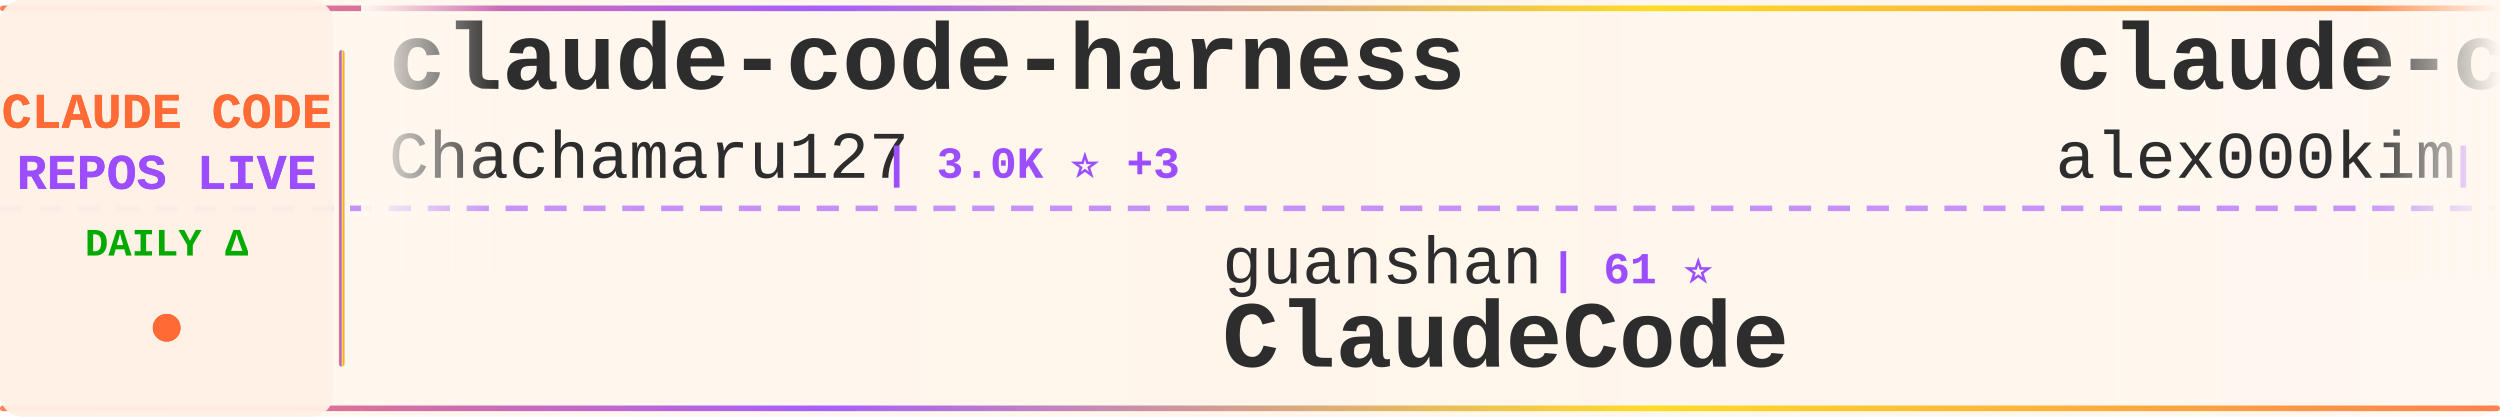
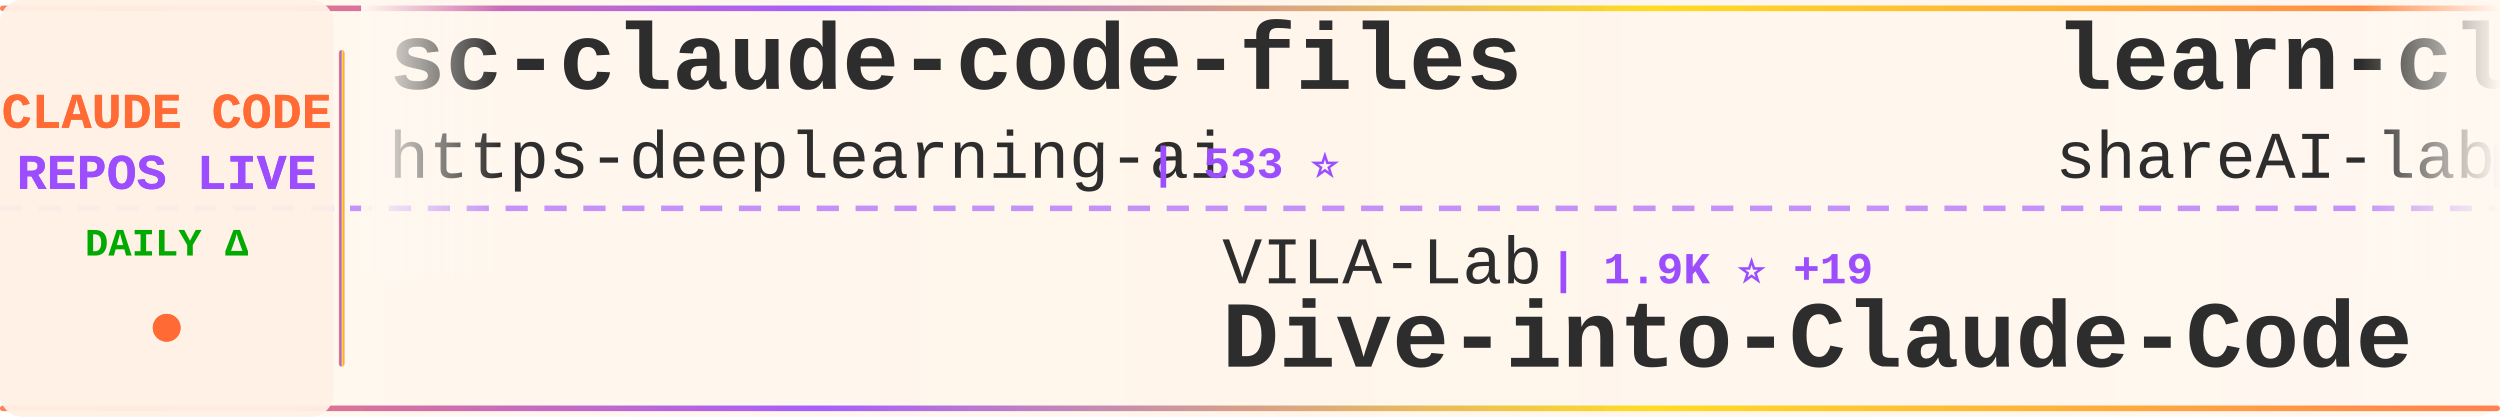
<svg xmlns="http://www.w3.org/2000/svg" width="900" height="150">
  <defs>
    <linearGradient id="tickerBg" x1="0%" y1="0%" x2="100%" y2="0%">
      <stop offset="0%" style="stop-color:#fff8f0;stop-opacity:0.98" />
      <stop offset="50%" style="stop-color:#fff5eb;stop-opacity:1" />
      <stop offset="100%" style="stop-color:#fff8f0;stop-opacity:0.98" />
    </linearGradient>
    <linearGradient id="borderGrad" x1="0%" y1="0%" x2="100%" y2="0%">
      <stop offset="0%" style="stop-color:#FF6B35;stop-opacity:0.85">
        <animate attributeName="stop-opacity" values="0.85;1;0.85" dur="2s" repeatCount="indefinite" />
      </stop>
      <stop offset="33%" style="stop-color:#9C4EFF;stop-opacity:0.9">
        <animate attributeName="stop-opacity" values="0.9;1;0.9" dur="2.2s" repeatCount="indefinite" />
      </stop>
      <stop offset="66%" style="stop-color:#FFD700;stop-opacity:0.85">
        <animate attributeName="stop-opacity" values="0.85;1;0.85" dur="1.8s" repeatCount="indefinite" />
      </stop>
      <stop offset="100%" style="stop-color:#FF6B35;stop-opacity:0.85">
        <animate attributeName="stop-opacity" values="0.85;1;0.85" dur="2s" repeatCount="indefinite" />
      </stop>
    </linearGradient>
    <filter id="textGlow">
      <feGaussianBlur stdDeviation="0.15" result="coloredBlur" />
      <feMerge>
        <feMergeNode in="coloredBlur" />
        <feMergeNode in="SourceGraphic" />
      </feMerge>
    </filter>
    <filter id="metricGlow">
      <feGaussianBlur stdDeviation="0.2" result="coloredBlur" />
      <feMerge>
        <feMergeNode in="coloredBlur" />
        <feMergeNode in="SourceGraphic" />
      </feMerge>
    </filter>
    <linearGradient id="leftFade" x1="0%" y1="0%" x2="100%" y2="0%">
      <stop offset="0%" style="stop-color:#fff8f0;stop-opacity:1" />
      <stop offset="100%" style="stop-color:#fff8f0;stop-opacity:0" />
    </linearGradient>
    <linearGradient id="rightFade" x1="0%" y1="0%" x2="100%" y2="0%">
      <stop offset="0%" style="stop-color:#fff8f0;stop-opacity:0" />
      <stop offset="100%" style="stop-color:#fff8f0;stop-opacity:1" />
    </linearGradient>
  </defs>
  <rect width="900" height="150" fill="url(#tickerBg)" rx="8" />
  <rect x="0" y="2" width="900" height="2" fill="url(#borderGrad)" rx="1" />
  <rect x="0" y="146" width="900" height="2" fill="url(#borderGrad)" rx="1" />
  <line x1="0" y1="75" x2="900" y2="75" stroke="#9C4EFF" stroke-width="2" stroke-dasharray="8 6" opacity="0.6" />
  <rect x="0" y="0" width="120" height="150" fill="#fff0e6" opacity="0.95" rx="8" />
  <text x="60" y="46" font-family="'Courier New', monospace" font-size="18" font-weight="bold" fill="#FF6B35" text-anchor="middle" filter="url(#textGlow)">
    CLAUDE CODE
  </text>
  <text x="60" y="68" font-family="'Courier New', monospace" font-size="18" font-weight="bold" fill="#9C4EFF" text-anchor="middle" filter="url(#textGlow)">
    REPOS LIVE
  </text>
  <text x="60" y="92" font-family="'Courier New', monospace" font-size="14" font-weight="bold" fill="#00aa00" text-anchor="middle">
    DAILY Δ
  </text>
  <circle cx="60" cy="118" r="5" fill="#FF6B35" filter="url(#metricGlow)">
    <animate attributeName="r" values="4;6;4" dur="1.5s" repeatCount="indefinite" />
    <animate attributeName="opacity" values="0.6;1;0.6" dur="1.5s" repeatCount="indefinite" />
  </circle>
  <rect x="122" y="18" width="2" height="114" fill="url(#borderGrad)" rx="1" />
  <clipPath id="tickerClip">
    <rect x="130" y="0" width="770" height="150" />
  </clipPath>
  <g clip-path="url(#tickerClip)">
    <g id="tickerItems">
      <animateTransform attributeName="transform" attributeType="XML" type="translate" from="0 0" to="-3000 0" dur="54s" repeatCount="indefinite" />
      <g transform="translate(0, 0)">
-         <text x="140" y="32" font-family="'Courier New', monospace" font-size="34" font-weight="bold" fill="#2d2d2d">claude-code-harness</text>
-         <text x="140" y="64" font-family="'Courier New', monospace" font-size="24" font-weight="normal" fill="#2d2d2d" opacity="1.0">Chachamaru127</text>
-         <text x="318" y="64" font-family="'Courier New', monospace" font-size="16" font-weight="bold" fill="#9C4EFF"> | 3.0K ⭐ +3</text>
+         <text x="140" y="32" font-family="'Courier New', monospace" font-size="34" font-weight="bold" fill="#2d2d2d">sc-claude-code-files</text>
+         <text x="140" y="64" font-family="'Courier New', monospace" font-size="24" font-weight="normal" fill="#2d2d2d" opacity="1.0">https-deeplearning-ai</text>
+         <text x="414" y="64" font-family="'Courier New', monospace" font-size="16" font-weight="bold" fill="#9C4EFF"> | 533 ⭐</text>
      </g>
      <g transform="translate(300, 0)">
-         <text x="140" y="102" font-family="'Courier New', monospace" font-size="24" font-weight="normal" fill="#2d2d2d" opacity="1.0">guanshan</text>
-         <text x="258" y="102" font-family="'Courier New', monospace" font-size="16" font-weight="bold" fill="#9C4EFF"> | 61 ⭐</text>
-         <text x="140" y="132" font-family="'Courier New', monospace" font-size="34" font-weight="bold" fill="#2d2d2d">ClaudeCode</text>
+         <text x="140" y="102" font-family="'Courier New', monospace" font-size="24" font-weight="normal" fill="#2d2d2d" opacity="1.0">VILA-Lab</text>
+         <text x="258" y="102" font-family="'Courier New', monospace" font-size="16" font-weight="bold" fill="#9C4EFF"> | 1.9K ⭐ +19</text>
+         <text x="140" y="132" font-family="'Courier New', monospace" font-size="34" font-weight="bold" fill="#2d2d2d">Dive-into-Claude-Code</text>
      </g>
      <g transform="translate(600, 0)">
-         <text x="140" y="32" font-family="'Courier New', monospace" font-size="34" font-weight="bold" fill="#2d2d2d">claude-code</text>
-         <text x="140" y="64" font-family="'Courier New', monospace" font-size="24" font-weight="normal" fill="#2d2d2d" opacity="1.0">alex000kim</text>
-         <text x="282" y="64" font-family="'Courier New', monospace" font-size="16" font-weight="bold" fill="#9C4EFF"> | 231 ⭐</text>
+         <text x="140" y="32" font-family="'Courier New', monospace" font-size="34" font-weight="bold" fill="#2d2d2d">learn-claude-code</text>
+         <text x="140" y="64" font-family="'Courier New', monospace" font-size="24" font-weight="normal" fill="#2d2d2d" opacity="1.0">shareAI-lab</text>
+         <text x="294" y="64" font-family="'Courier New', monospace" font-size="16" font-weight="bold" fill="#9C4EFF"> | 70.7K ⭐ +65</text>
      </g>
      <g transform="translate(900, 0)">
-         <text x="140" y="102" font-family="'Courier New', monospace" font-size="24" font-weight="normal" fill="#2d2d2d" opacity="1.0">nicedreamzapp</text>
-         <text x="318" y="102" font-family="'Courier New', monospace" font-size="16" font-weight="bold" fill="#9C4EFF"> | 2.9K ⭐ +3</text>
-         <text x="140" y="132" font-family="'Courier New', monospace" font-size="34" font-weight="bold" fill="#2d2d2d">claude-code-local</text>
+         <text x="140" y="102" font-family="'Courier New', monospace" font-size="24" font-weight="normal" fill="#2d2d2d" opacity="1.0">mehmoodosman</text>
+         <text x="306" y="102" font-family="'Courier New', monospace" font-size="16" font-weight="bold" fill="#9C4EFF"> | 170 ⭐</text>
+         <text x="140" y="132" font-family="'Courier New', monospace" font-size="34" font-weight="bold" fill="#2d2d2d">claude-code</text>
      </g>
      <g transform="translate(1200, 0)">
-         <text x="140" y="32" font-family="'Courier New', monospace" font-size="34" font-weight="bold" fill="#2d2d2d">claude-code-hub</text>
-         <text x="140" y="64" font-family="'Courier New', monospace" font-size="24" font-weight="normal" fill="#2d2d2d" opacity="1.0">ding113</text>
-         <text x="246" y="64" font-family="'Courier New', monospace" font-size="16" font-weight="bold" fill="#9C4EFF"> | 3.2K ⭐ +3</text>
+         <text x="140" y="32" font-family="'Courier New', monospace" font-size="34" font-weight="bold" fill="#2d2d2d">Auto-claude-code-researc...</text>
+         <text x="140" y="64" font-family="'Courier New', monospace" font-size="24" font-weight="normal" fill="#2d2d2d" opacity="1.0">wanshuiyin</text>
+         <text x="282" y="64" font-family="'Courier New', monospace" font-size="16" font-weight="bold" fill="#9C4EFF"> | 13.3K ⭐ +33</text>
      </g>
      <g transform="translate(1500, 0)">
-         <text x="140" y="102" font-family="'Courier New', monospace" font-size="24" font-weight="normal" fill="#2d2d2d" opacity="1.0">OrcaWhisper</text>
-         <text x="294" y="102" font-family="'Courier New', monospace" font-size="16" font-weight="bold" fill="#9C4EFF"> | 83 ⭐</text>
-         <text x="140" y="132" font-family="'Courier New', monospace" font-size="34" font-weight="bold" fill="#2d2d2d">Claude-Code</text>
+         <text x="140" y="102" font-family="'Courier New', monospace" font-size="24" font-weight="normal" fill="#2d2d2d" opacity="1.0">lintsinghua</text>
+         <text x="294" y="102" font-family="'Courier New', monospace" font-size="16" font-weight="bold" fill="#9C4EFF"> | 3.9K ⭐ +3</text>
+         <text x="140" y="132" font-family="'Courier New', monospace" font-size="34" font-weight="bold" fill="#2d2d2d">claude-code-book</text>
      </g>
      <g transform="translate(1800, 0)">
-         <text x="140" y="32" font-family="'Courier New', monospace" font-size="34" font-weight="bold" fill="#2d2d2d">free-claude-code</text>
-         <text x="140" y="64" font-family="'Courier New', monospace" font-size="24" font-weight="normal" fill="#2d2d2d" opacity="1.0">Alishahryar1</text>
-         <text x="306" y="64" font-family="'Courier New', monospace" font-size="16" font-weight="bold" fill="#9C4EFF"> | 39.7K ⭐ +132</text>
+         <text x="140" y="32" font-family="'Courier New', monospace" font-size="34" font-weight="bold" fill="#2d2d2d">claude-code</text>
+         <text x="140" y="64" font-family="'Courier New', monospace" font-size="24" font-weight="normal" fill="#2d2d2d" opacity="1.0">yasasbanukaofficial</text>
+         <text x="390" y="64" font-family="'Courier New', monospace" font-size="16" font-weight="bold" fill="#9C4EFF"> | 3.7K ⭐ +11</text>
      </g>
      <g transform="translate(2100, 0)">
-         <text x="140" y="102" font-family="'Courier New', monospace" font-size="24" font-weight="normal" fill="#2d2d2d" opacity="1.0">JrCx7scC</text>
-         <text x="258" y="102" font-family="'Courier New', monospace" font-size="16" font-weight="bold" fill="#9C4EFF"> | 371 ⭐</text>
-         <text x="140" y="132" font-family="'Courier New', monospace" font-size="34" font-weight="bold" fill="#2d2d2d">claude-code-source</text>
+         <text x="140" y="102" font-family="'Courier New', monospace" font-size="24" font-weight="normal" fill="#2d2d2d" opacity="1.0">Cranot</text>
+         <text x="234" y="102" font-family="'Courier New', monospace" font-size="16" font-weight="bold" fill="#9C4EFF"> | 2.8K ⭐</text>
+         <text x="140" y="132" font-family="'Courier New', monospace" font-size="34" font-weight="bold" fill="#2d2d2d">claude-code-guide</text>
      </g>
      <g transform="translate(2400, 0)">
-         <text x="140" y="32" font-family="'Courier New', monospace" font-size="34" font-weight="bold" fill="#2d2d2d">claude-code-system-promp...</text>
-         <text x="140" y="64" font-family="'Courier New', monospace" font-size="24" font-weight="normal" fill="#2d2d2d" opacity="1.0">Piebald-AI</text>
-         <text x="282" y="64" font-family="'Courier New', monospace" font-size="16" font-weight="bold" fill="#9C4EFF"> | 11.8K ⭐ +16</text>
+         <text x="140" y="32" font-family="'Courier New', monospace" font-size="34" font-weight="bold" fill="#2d2d2d">claude-code-from-source</text>
+         <text x="140" y="64" font-family="'Courier New', monospace" font-size="24" font-weight="normal" fill="#2d2d2d" opacity="1.0">alejandrobalderas</text>
+         <text x="366" y="64" font-family="'Courier New', monospace" font-size="16" font-weight="bold" fill="#9C4EFF"> | 2.7K ⭐ +12</text>
      </g>
      <g transform="translate(2700, 0)">
-         <text x="140" y="102" font-family="'Courier New', monospace" font-size="24" font-weight="normal" fill="#2d2d2d" opacity="1.0">pengchengneo</text>
-         <text x="306" y="102" font-family="'Courier New', monospace" font-size="16" font-weight="bold" fill="#9C4EFF"> | 1.6K ⭐ +4</text>
-         <text x="140" y="132" font-family="'Courier New', monospace" font-size="34" font-weight="bold" fill="#2d2d2d">Claude-Code</text>
+         <text x="140" y="102" font-family="'Courier New', monospace" font-size="24" font-weight="normal" fill="#2d2d2d" opacity="1.0">luyao618</text>
+         <text x="258" y="102" font-family="'Courier New', monospace" font-size="16" font-weight="bold" fill="#9C4EFF"> | 1.6K ⭐ +1</text>
+         <text x="140" y="132" font-family="'Courier New', monospace" font-size="34" font-weight="bold" fill="#2d2d2d">Claude-Code-Source-Study</text>
      </g>
      <g transform="translate(3000, 0)">
-         <text x="140" y="32" font-family="'Courier New', monospace" font-size="34" font-weight="bold" fill="#2d2d2d">claude-code-harness</text>
-         <text x="140" y="64" font-family="'Courier New', monospace" font-size="24" font-weight="normal" fill="#2d2d2d" opacity="1.0">Chachamaru127</text>
-         <text x="318" y="64" font-family="'Courier New', monospace" font-size="16" font-weight="bold" fill="#9C4EFF"> | 3.0K ⭐ +3</text>
+         <text x="140" y="32" font-family="'Courier New', monospace" font-size="34" font-weight="bold" fill="#2d2d2d">sc-claude-code-files</text>
+         <text x="140" y="64" font-family="'Courier New', monospace" font-size="24" font-weight="normal" fill="#2d2d2d" opacity="1.0">https-deeplearning-ai</text>
+         <text x="414" y="64" font-family="'Courier New', monospace" font-size="16" font-weight="bold" fill="#9C4EFF"> | 533 ⭐</text>
      </g>
      <g transform="translate(3300, 0)">
-         <text x="140" y="102" font-family="'Courier New', monospace" font-size="24" font-weight="normal" fill="#2d2d2d" opacity="1.0">guanshan</text>
-         <text x="258" y="102" font-family="'Courier New', monospace" font-size="16" font-weight="bold" fill="#9C4EFF"> | 61 ⭐</text>
-         <text x="140" y="132" font-family="'Courier New', monospace" font-size="34" font-weight="bold" fill="#2d2d2d">ClaudeCode</text>
+         <text x="140" y="102" font-family="'Courier New', monospace" font-size="24" font-weight="normal" fill="#2d2d2d" opacity="1.0">VILA-Lab</text>
+         <text x="258" y="102" font-family="'Courier New', monospace" font-size="16" font-weight="bold" fill="#9C4EFF"> | 1.9K ⭐ +19</text>
+         <text x="140" y="132" font-family="'Courier New', monospace" font-size="34" font-weight="bold" fill="#2d2d2d">Dive-into-Claude-Code</text>
      </g>
      <g transform="translate(3600, 0)">
-         <text x="140" y="32" font-family="'Courier New', monospace" font-size="34" font-weight="bold" fill="#2d2d2d">claude-code</text>
-         <text x="140" y="64" font-family="'Courier New', monospace" font-size="24" font-weight="normal" fill="#2d2d2d" opacity="1.0">alex000kim</text>
-         <text x="282" y="64" font-family="'Courier New', monospace" font-size="16" font-weight="bold" fill="#9C4EFF"> | 231 ⭐</text>
+         <text x="140" y="32" font-family="'Courier New', monospace" font-size="34" font-weight="bold" fill="#2d2d2d">learn-claude-code</text>
+         <text x="140" y="64" font-family="'Courier New', monospace" font-size="24" font-weight="normal" fill="#2d2d2d" opacity="1.0">shareAI-lab</text>
+         <text x="294" y="64" font-family="'Courier New', monospace" font-size="16" font-weight="bold" fill="#9C4EFF"> | 70.7K ⭐ +65</text>
      </g>
      <g transform="translate(3900, 0)">
-         <text x="140" y="102" font-family="'Courier New', monospace" font-size="24" font-weight="normal" fill="#2d2d2d" opacity="1.0">nicedreamzapp</text>
-         <text x="318" y="102" font-family="'Courier New', monospace" font-size="16" font-weight="bold" fill="#9C4EFF"> | 2.9K ⭐ +3</text>
-         <text x="140" y="132" font-family="'Courier New', monospace" font-size="34" font-weight="bold" fill="#2d2d2d">claude-code-local</text>
+         <text x="140" y="102" font-family="'Courier New', monospace" font-size="24" font-weight="normal" fill="#2d2d2d" opacity="1.0">mehmoodosman</text>
+         <text x="306" y="102" font-family="'Courier New', monospace" font-size="16" font-weight="bold" fill="#9C4EFF"> | 170 ⭐</text>
+         <text x="140" y="132" font-family="'Courier New', monospace" font-size="34" font-weight="bold" fill="#2d2d2d">claude-code</text>
      </g>
    </g>
  </g>
  <rect x="130" y="0" width="50" height="100" fill="url(#leftFade)" />
  <rect x="850" y="0" width="50" height="100" fill="url(#rightFade)" />
</svg>
